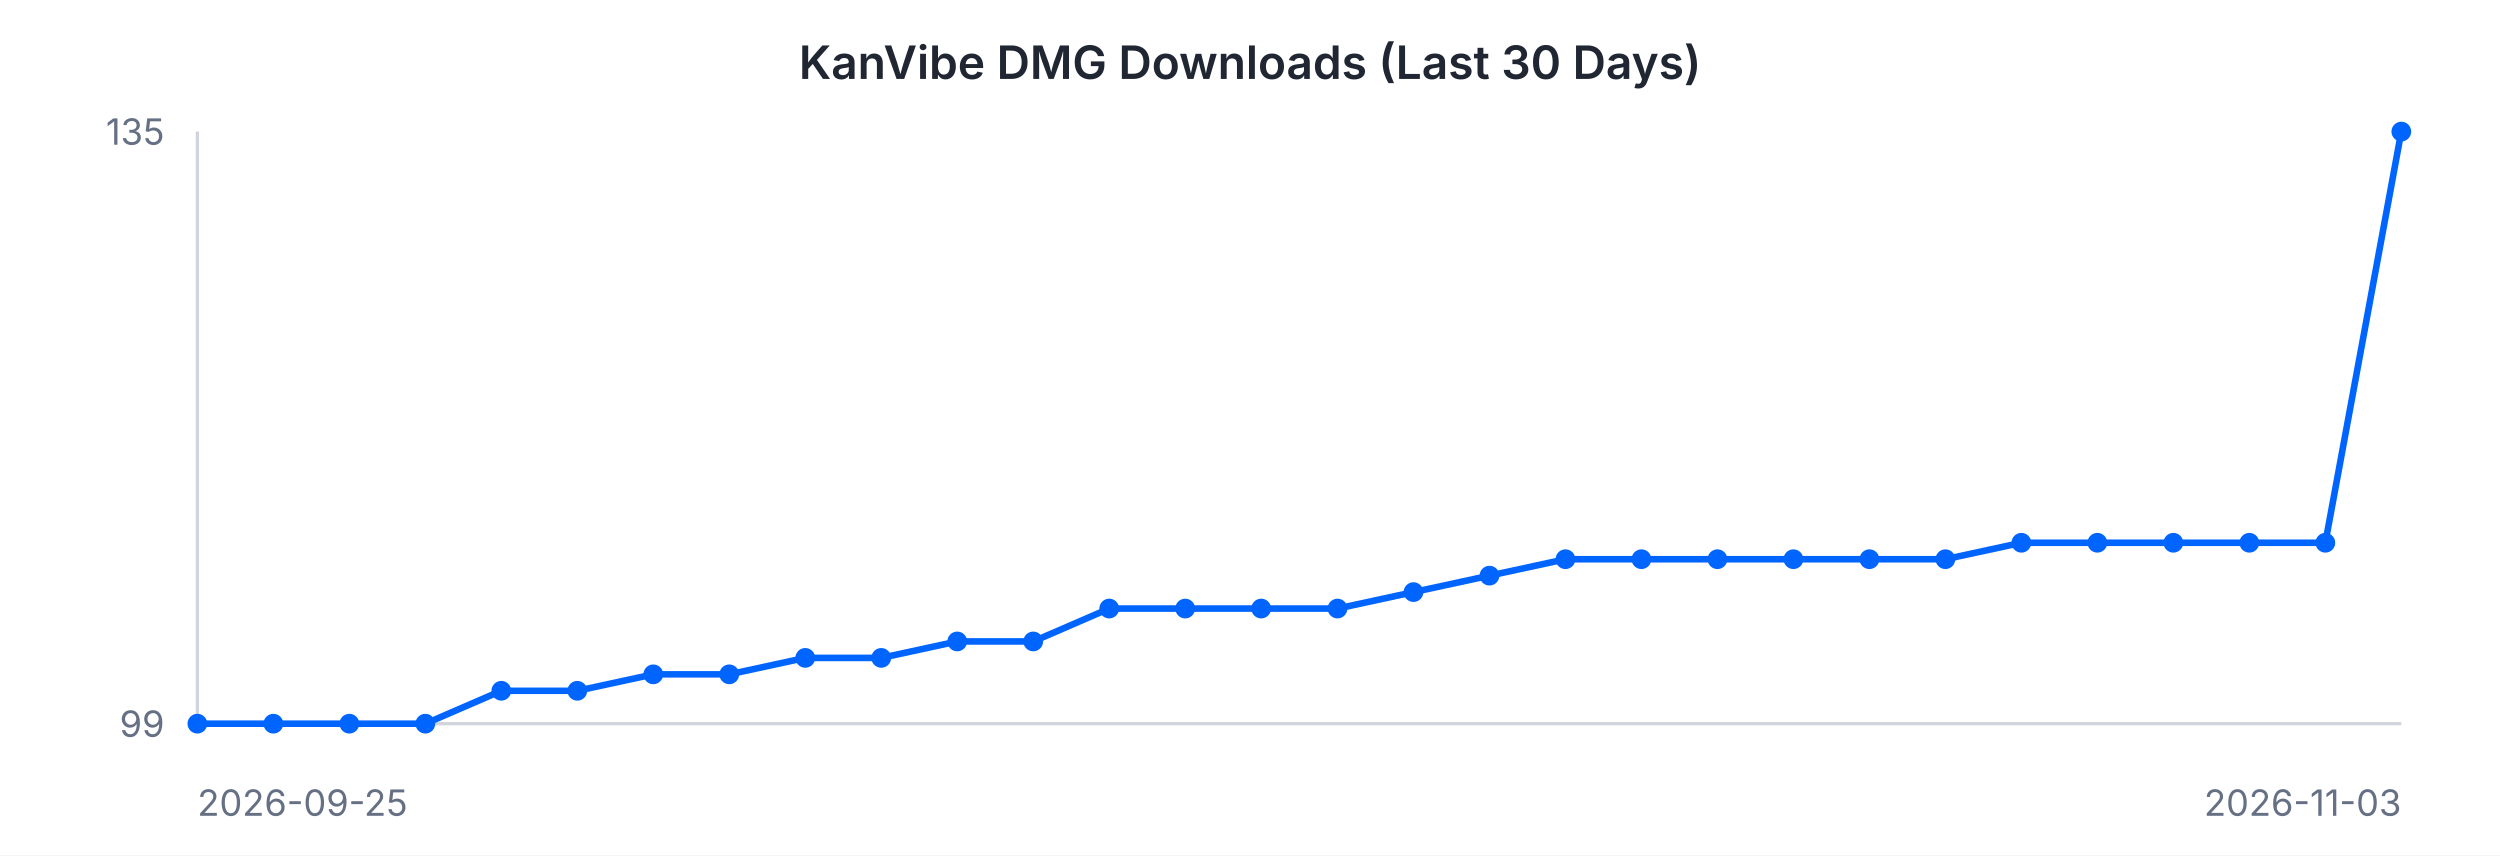
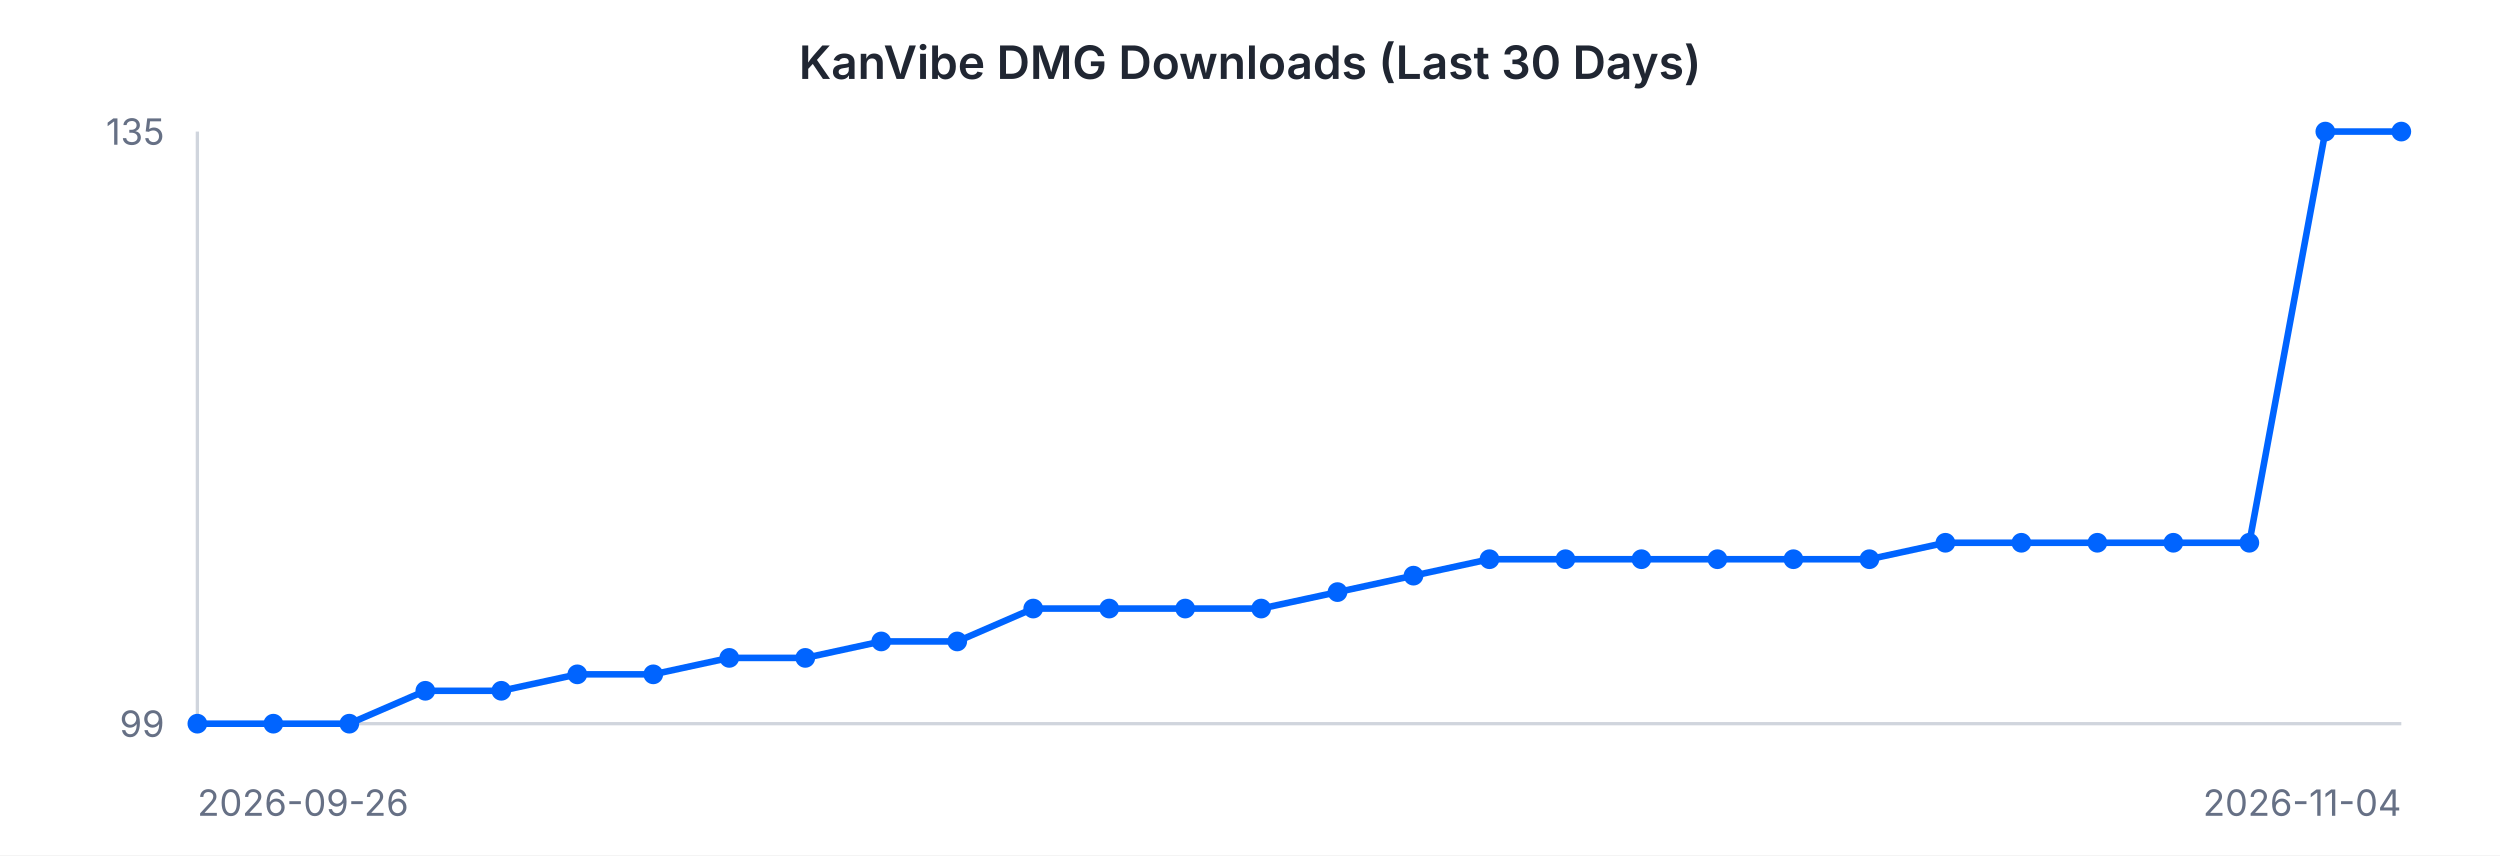
<svg xmlns="http://www.w3.org/2000/svg" width="760" height="260" viewBox="0 0 760 260" font-family="-apple-system, BlinkMacSystemFont, 'Segoe UI', sans-serif">
  <rect width="760" height="260" fill="#ffffff" />
  <text x="380" y="24" text-anchor="middle" font-size="14" font-weight="600" fill="#202632">KanVibe DMG Downloads (Last 30 Days)</text>
  <line x1="60" y1="40" x2="60" y2="220" stroke="#d0d5dd" stroke-width="1" />
  <line x1="60" y1="220" x2="730" y2="220" stroke="#d0d5dd" stroke-width="1" />
-   <path d="M 60.0 220.0 L 83.1 220.0 L 106.2 220.0 L 129.3 220.0 L 152.4 210.0 L 175.5 210.0 L 198.6 205.0 L 221.7 205.0 L 244.8 200.0 L 267.9 200.0 L 291.0 195.0 L 314.1 195.0 L 337.2 185.0 L 360.3 185.0 L 383.4 185.0 L 406.6 185.0 L 429.7 180.0 L 452.8 175.0 L 475.9 170.0 L 499.0 170.0 L 522.1 170.0 L 545.2 170.0 L 568.3 170.0 L 591.4 170.0 L 614.5 165.0 L 637.6 165.0 L 660.7 165.0 L 683.8 165.0 L 706.9 165.0 L 730.0 40.0" fill="none" stroke="#0064FF" stroke-width="2" />
+   <path d="M 60.0 220.0 L 83.1 220.0 L 106.2 220.0 L 129.3 210.0 L 152.4 210.0 L 175.5 205.0 L 198.6 205.0 L 221.7 200.0 L 244.8 200.0 L 267.9 195.0 L 291.0 195.0 L 314.1 185.0 L 337.2 185.0 L 360.3 185.0 L 383.4 185.0 L 406.6 180.0 L 429.7 175.0 L 452.8 170.0 L 475.9 170.0 L 499.0 170.0 L 522.1 170.0 L 545.2 170.0 L 568.3 170.0 L 591.4 165.0 L 614.5 165.0 L 637.6 165.0 L 660.7 165.0 L 683.8 165.0 L 706.9 40.0 L 730.0 40.0" fill="none" stroke="#0064FF" stroke-width="2" />
  <circle cx="60.0" cy="220.0" r="3" fill="#0064FF" />
  <circle cx="83.1" cy="220.0" r="3" fill="#0064FF" />
  <circle cx="106.2" cy="220.0" r="3" fill="#0064FF" />
-   <circle cx="129.3" cy="220.0" r="3" fill="#0064FF" />
+   <circle cx="129.3" cy="210.0" r="3" fill="#0064FF" />
  <circle cx="152.4" cy="210.0" r="3" fill="#0064FF" />
-   <circle cx="175.5" cy="210.0" r="3" fill="#0064FF" />
+   <circle cx="175.5" cy="205.0" r="3" fill="#0064FF" />
  <circle cx="198.6" cy="205.0" r="3" fill="#0064FF" />
-   <circle cx="221.7" cy="205.0" r="3" fill="#0064FF" />
+   <circle cx="221.7" cy="200.0" r="3" fill="#0064FF" />
  <circle cx="244.8" cy="200.0" r="3" fill="#0064FF" />
-   <circle cx="267.9" cy="200.0" r="3" fill="#0064FF" />
+   <circle cx="267.9" cy="195.0" r="3" fill="#0064FF" />
  <circle cx="291.0" cy="195.0" r="3" fill="#0064FF" />
-   <circle cx="314.1" cy="195.0" r="3" fill="#0064FF" />
+   <circle cx="314.1" cy="185.0" r="3" fill="#0064FF" />
  <circle cx="337.2" cy="185.0" r="3" fill="#0064FF" />
  <circle cx="360.3" cy="185.0" r="3" fill="#0064FF" />
  <circle cx="383.4" cy="185.0" r="3" fill="#0064FF" />
-   <circle cx="406.6" cy="185.0" r="3" fill="#0064FF" />
-   <circle cx="429.7" cy="180.0" r="3" fill="#0064FF" />
-   <circle cx="452.8" cy="175.0" r="3" fill="#0064FF" />
+   <circle cx="406.6" cy="180.0" r="3" fill="#0064FF" />
+   <circle cx="429.7" cy="175.0" r="3" fill="#0064FF" />
+   <circle cx="452.8" cy="170.0" r="3" fill="#0064FF" />
  <circle cx="475.9" cy="170.0" r="3" fill="#0064FF" />
  <circle cx="499.0" cy="170.0" r="3" fill="#0064FF" />
  <circle cx="522.1" cy="170.0" r="3" fill="#0064FF" />
  <circle cx="545.2" cy="170.0" r="3" fill="#0064FF" />
  <circle cx="568.3" cy="170.0" r="3" fill="#0064FF" />
-   <circle cx="591.4" cy="170.0" r="3" fill="#0064FF" />
+   <circle cx="591.4" cy="165.0" r="3" fill="#0064FF" />
  <circle cx="614.5" cy="165.0" r="3" fill="#0064FF" />
  <circle cx="637.6" cy="165.0" r="3" fill="#0064FF" />
  <circle cx="660.7" cy="165.0" r="3" fill="#0064FF" />
  <circle cx="683.8" cy="165.0" r="3" fill="#0064FF" />
-   <circle cx="706.9" cy="165.0" r="3" fill="#0064FF" />
+   <circle cx="706.9" cy="40.0" r="3" fill="#0064FF" />
  <circle cx="730.0" cy="40.0" r="3" fill="#0064FF" />
  <text x="50" y="44" text-anchor="end" font-size="11" fill="#667085">135</text>
  <text x="50" y="224" text-anchor="end" font-size="11" fill="#667085">99</text>
-   <text x="60" y="248" text-anchor="start" font-size="11" fill="#667085">2026-09-25</text>
-   <text x="730" y="248" text-anchor="end" font-size="11" fill="#667085">2026-11-03</text>
+   <text x="60" y="248" text-anchor="start" font-size="11" fill="#667085">2026-09-26</text>
+   <text x="730" y="248" text-anchor="end" font-size="11" fill="#667085">2026-11-04</text>
</svg>
